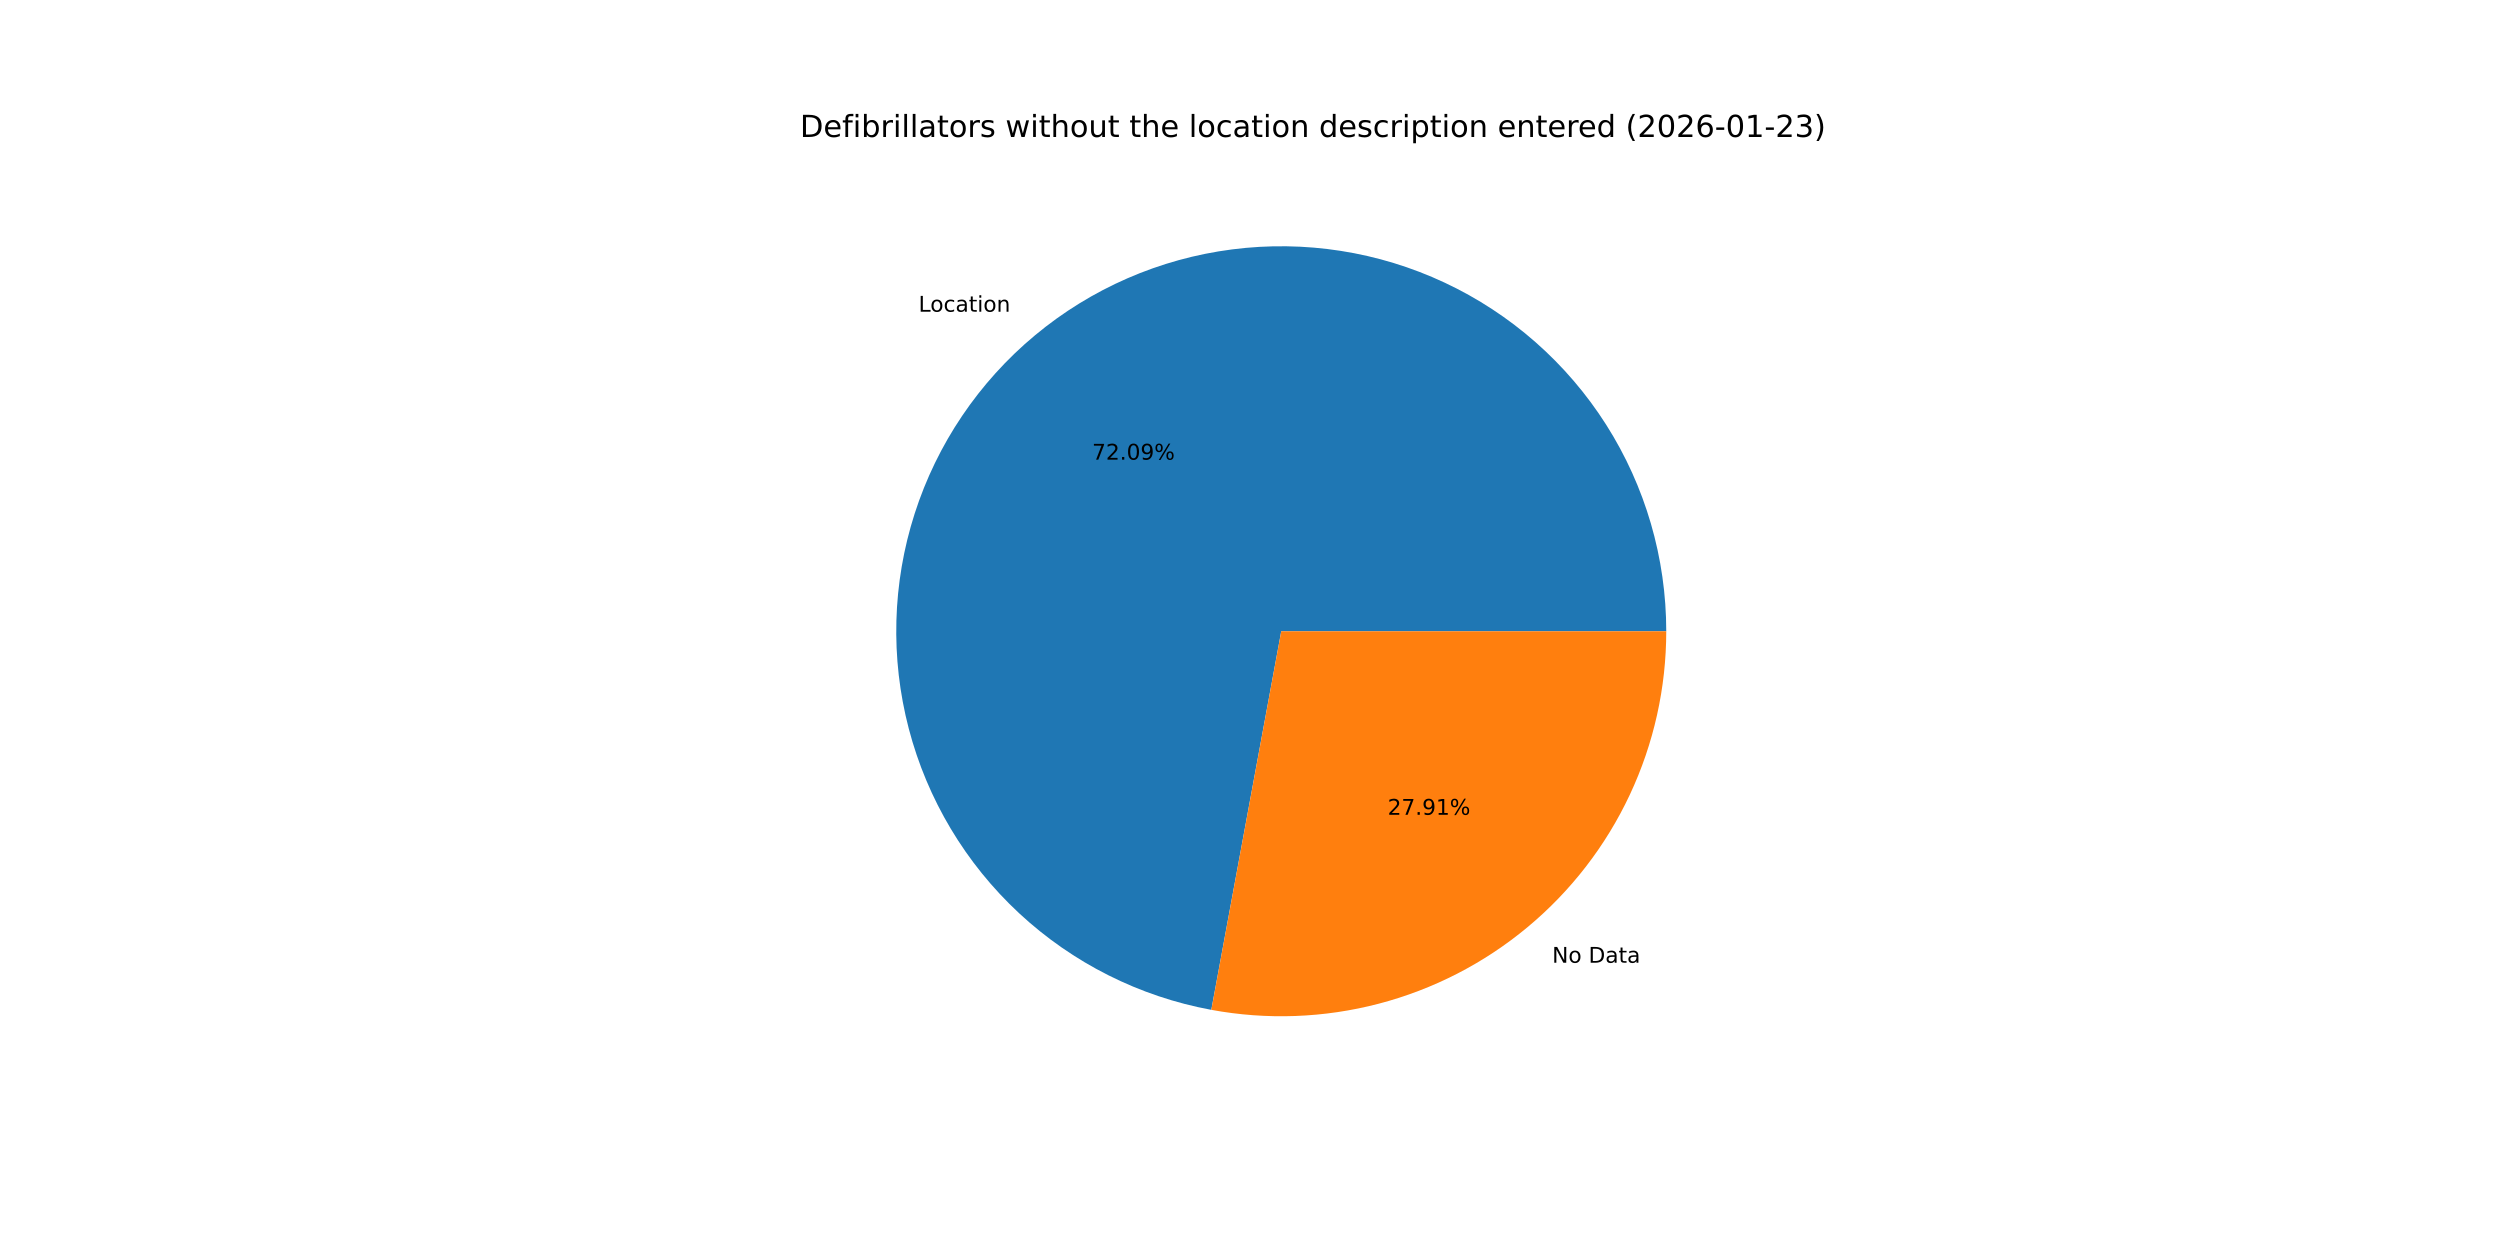
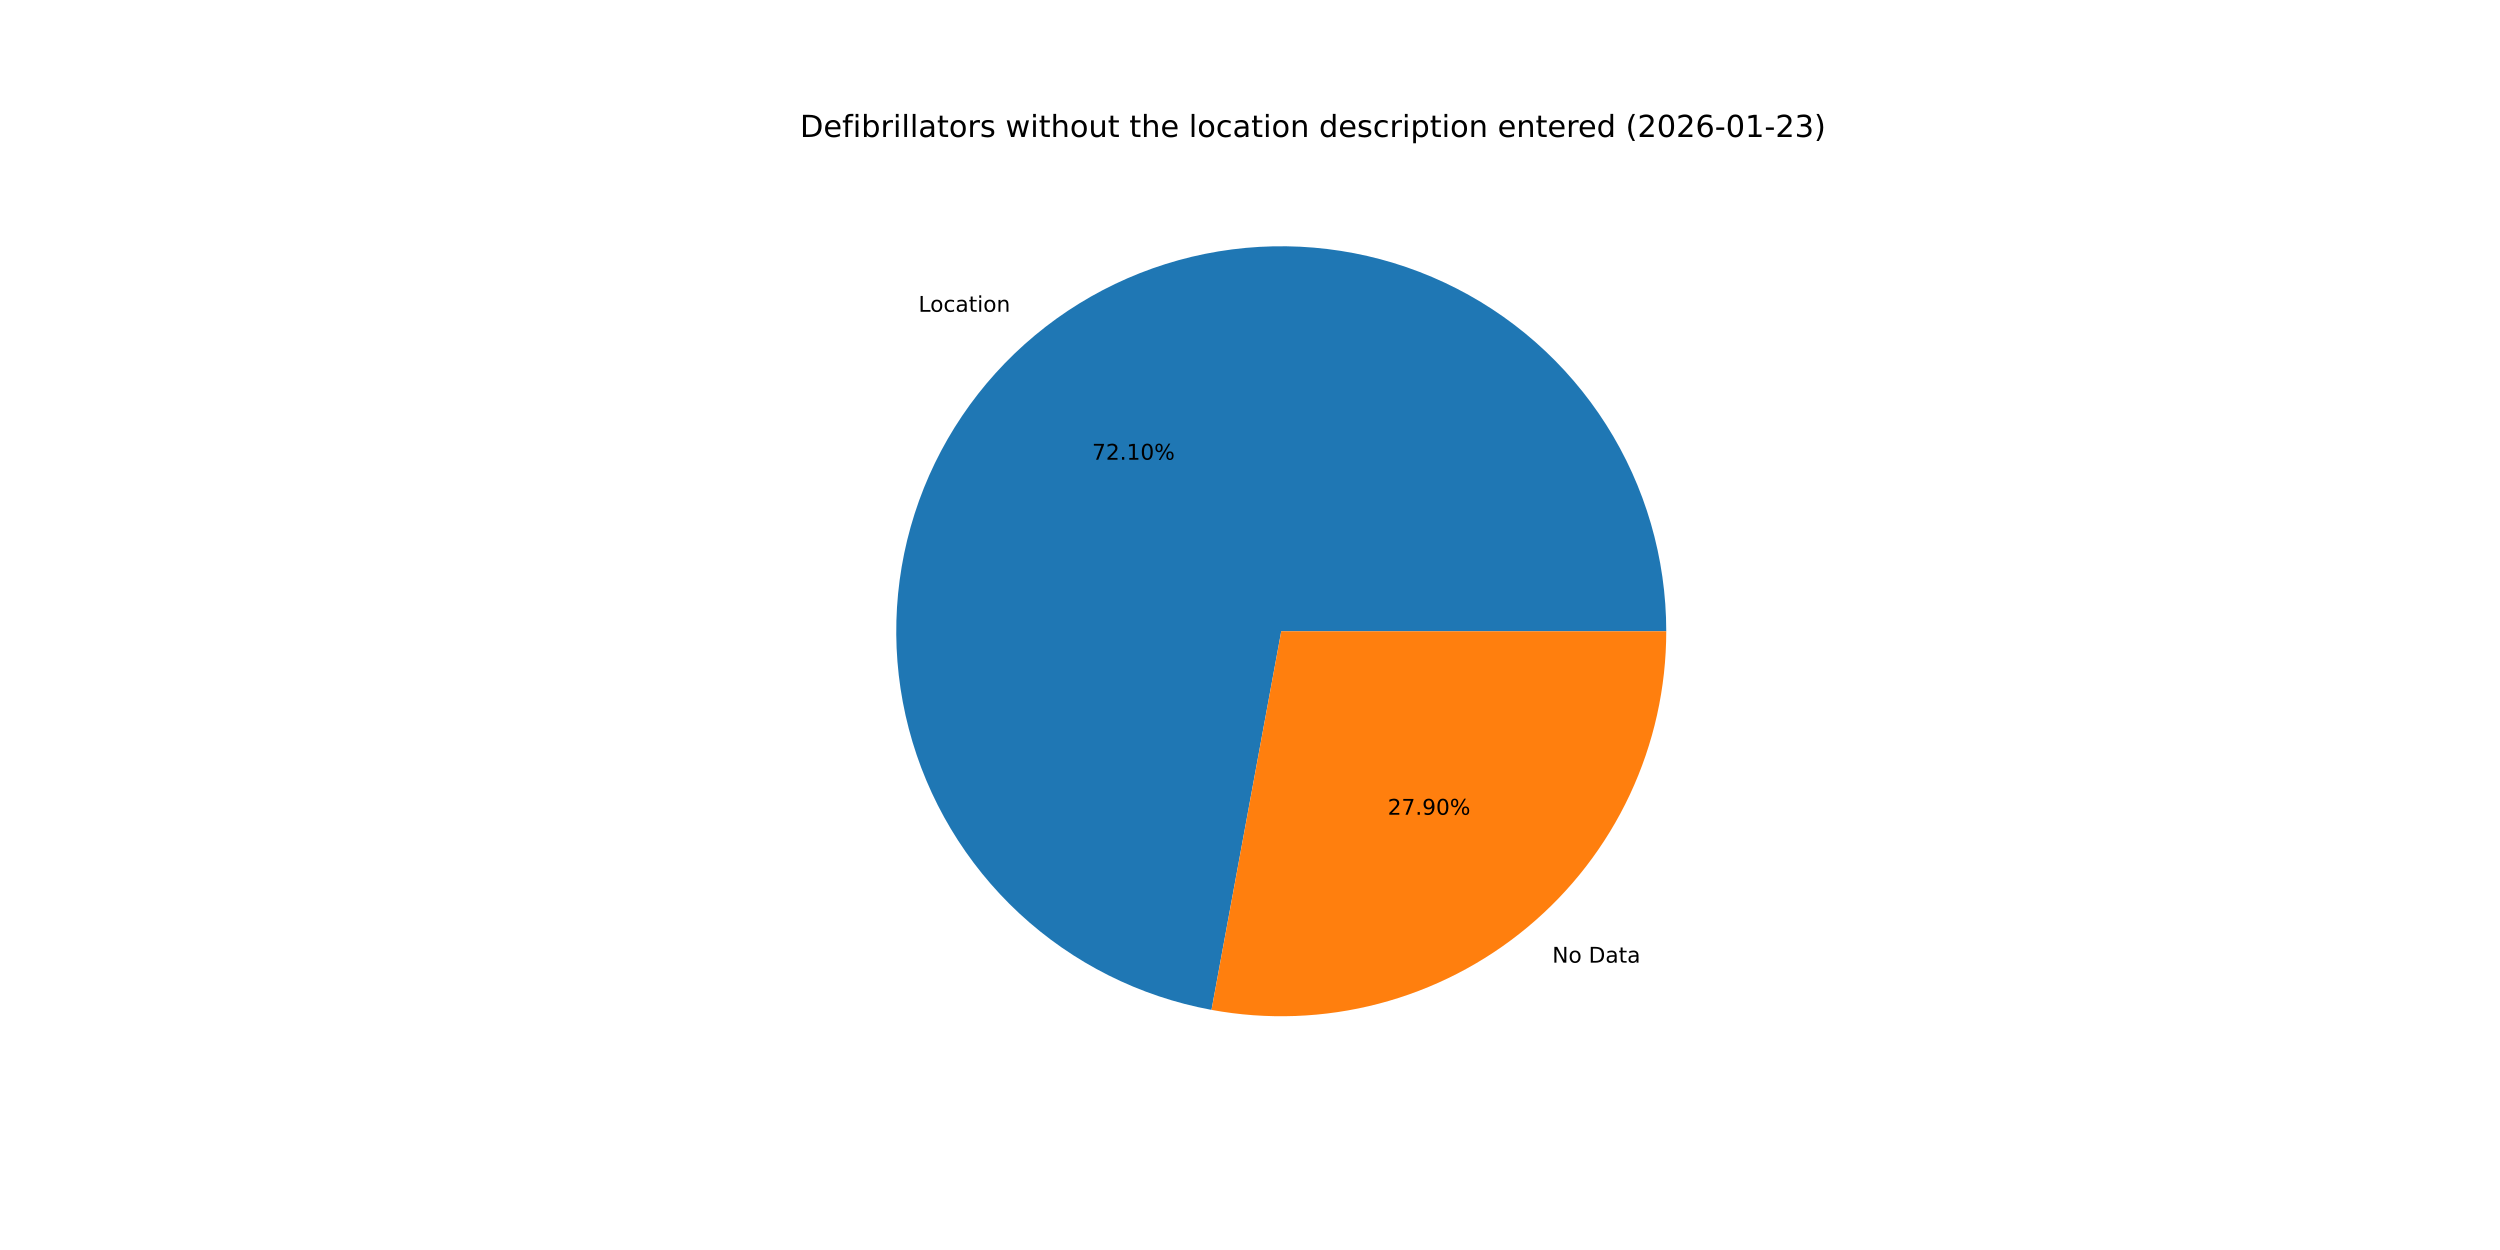
<svg xmlns="http://www.w3.org/2000/svg" xmlns:xlink="http://www.w3.org/1999/xlink" width="1152pt" height="576pt" viewBox="0 0 1152 576" version="1.1">
  <defs>
    <style type="text/css">*{stroke-linejoin: round; stroke-linecap: butt}</style>
  </defs>
  <g id="figure_1">
    <g id="patch_1">
      <path d="M 0 576  L 1152 576  L 1152 0  L 0 0  z " style="fill: #ffffff" />
    </g>
    <g id="axes_1">
      <g id="patch_2">
-         <path d="M 767.808 290.88  C 767.808 257.174 758.202 224.157 740.121 195.711  C 722.04 167.266 696.222 144.554 665.703 130.247  C 635.185 115.94 601.212 110.622 567.781 114.92  C 534.351 119.217 502.827 132.954 476.919 154.514  C 451.011 176.074 431.776 204.578 421.477 236.671  C 411.178 268.765 410.235 303.138 418.76 335.748  C 427.284 368.358 444.928 397.873 469.615 420.821  C 494.303 443.769 525.026 459.213 558.171 465.336  L 590.4 290.88  z " style="fill: #1f77b4" />
+         <path d="M 767.808 290.88  C 767.808 257.171 758.2 224.149 740.115 195.702  C 722.03 167.254 696.207 144.542 665.683 130.237  C 635.159 115.933 601.181 110.62 567.748 114.924  C 534.314 119.228 502.79 132.974 476.884 154.543  C 450.979 176.112 431.75 204.625 421.46 236.725  C 411.17 268.826 410.239 303.204 418.777 335.814  C 427.315 368.424 444.973 397.935 469.673 420.875  C 494.374 443.814 525.108 459.245 558.26 465.352  L 590.4 290.88  z " style="fill: #1f77b4" />
      </g>
      <g id="patch_3">
-         <path d="M 558.171 465.336  C 583.764 470.064 610.088 469.103 635.268 462.52  C 660.449 455.938 683.875 443.894 703.881 427.246  C 723.887 410.598 739.986 389.749 751.033 366.183  C 762.081 342.617 767.808 316.907 767.808 290.88  L 590.4 290.88  z " style="fill: #ff7f0e" />
+         <path d="M 558.26 465.352  C 583.848 470.066 610.163 469.093 635.334 462.503  C 660.505 455.913 683.92 443.866 703.916 427.217  C 723.911 410.568 740.002 389.723 751.043 366.163  C 762.084 342.603 767.808 316.899 767.808 290.88  L 590.4 290.88  z " style="fill: #ff7f0e" />
      </g>
      <g id="matplotlib.axis_1" />
      <g id="matplotlib.axis_2" />
      <g id="text_1">
-         <g transform="translate(423.2741 143.6368) scale(0.1 -0.1)">
+         <g transform="translate(423.2358 143.6687) scale(0.1 -0.1)">
          <defs>
            <path id="DejaVuSans-4c" d="M 628 4666  L 1259 4666  L 1259 531  L 3531 531  L 3531 0  L 628 0  L 628 4666  z " transform="scale(0.015625)" />
            <path id="DejaVuSans-6f" d="M 1959 3097  Q 1497 3097 1228 2736  Q 959 2375 959 1747  Q 959 1119 1226 758  Q 1494 397 1959 397  Q 2419 397 2687 759  Q 2956 1122 2956 1747  Q 2956 2369 2687 2733  Q 2419 3097 1959 3097  z M 1959 3584  Q 2709 3584 3137 3096  Q 3566 2609 3566 1747  Q 3566 888 3137 398  Q 2709 -91 1959 -91  Q 1206 -91 779 398  Q 353 888 353 1747  Q 353 2609 779 3096  Q 1206 3584 1959 3584  z " transform="scale(0.015625)" />
            <path id="DejaVuSans-63" d="M 3122 3366  L 3122 2828  Q 2878 2963 2633 3030  Q 2388 3097 2138 3097  Q 1578 3097 1268 2742  Q 959 2388 959 1747  Q 959 1106 1268 751  Q 1578 397 2138 397  Q 2388 397 2633 464  Q 2878 531 3122 666  L 3122 134  Q 2881 22 2623 -34  Q 2366 -91 2075 -91  Q 1284 -91 818 406  Q 353 903 353 1747  Q 353 2603 823 3093  Q 1294 3584 2113 3584  Q 2378 3584 2631 3529  Q 2884 3475 3122 3366  z " transform="scale(0.015625)" />
            <path id="DejaVuSans-61" d="M 2194 1759  Q 1497 1759 1228 1600  Q 959 1441 959 1056  Q 959 750 1161 570  Q 1363 391 1709 391  Q 2188 391 2477 730  Q 2766 1069 2766 1631  L 2766 1759  L 2194 1759  z M 3341 1997  L 3341 0  L 2766 0  L 2766 531  Q 2569 213 2275 61  Q 1981 -91 1556 -91  Q 1019 -91 701 211  Q 384 513 384 1019  Q 384 1609 779 1909  Q 1175 2209 1959 2209  L 2766 2209  L 2766 2266  Q 2766 2663 2505 2880  Q 2244 3097 1772 3097  Q 1472 3097 1187 3025  Q 903 2953 641 2809  L 641 3341  Q 956 3463 1253 3523  Q 1550 3584 1831 3584  Q 2591 3584 2966 3190  Q 3341 2797 3341 1997  z " transform="scale(0.015625)" />
            <path id="DejaVuSans-74" d="M 1172 4494  L 1172 3500  L 2356 3500  L 2356 3053  L 1172 3053  L 1172 1153  Q 1172 725 1289 603  Q 1406 481 1766 481  L 2356 481  L 2356 0  L 1766 0  Q 1100 0 847 248  Q 594 497 594 1153  L 594 3053  L 172 3053  L 172 3500  L 594 3500  L 594 4494  L 1172 4494  z " transform="scale(0.015625)" />
            <path id="DejaVuSans-69" d="M 603 3500  L 1178 3500  L 1178 0  L 603 0  L 603 3500  z M 603 4863  L 1178 4863  L 1178 4134  L 603 4134  L 603 4863  z " transform="scale(0.015625)" />
            <path id="DejaVuSans-6e" d="M 3513 2113  L 3513 0  L 2938 0  L 2938 2094  Q 2938 2591 2744 2837  Q 2550 3084 2163 3084  Q 1697 3084 1428 2787  Q 1159 2491 1159 1978  L 1159 0  L 581 0  L 581 3500  L 1159 3500  L 1159 2956  Q 1366 3272 1645 3428  Q 1925 3584 2291 3584  Q 2894 3584 3203 3211  Q 3513 2838 3513 2113  z " transform="scale(0.015625)" />
          </defs>
          <use xlink:href="#DejaVuSans-4c" />
          <use xlink:href="#DejaVuSans-6f" x="53.963" />
          <use xlink:href="#DejaVuSans-63" x="115.145" />
          <use xlink:href="#DejaVuSans-61" x="170.125" />
          <use xlink:href="#DejaVuSans-74" x="231.404" />
          <use xlink:href="#DejaVuSans-69" x="270.613" />
          <use xlink:href="#DejaVuSans-6f" x="298.396" />
          <use xlink:href="#DejaVuSans-6e" x="359.578" />
        </g>
      </g>
      <g id="text_2">
-         <g transform="translate(503.2466 211.8198) scale(0.1 -0.1)">
+         <g transform="translate(503.2257 211.8372) scale(0.1 -0.1)">
          <defs>
            <path id="DejaVuSans-37" d="M 525 4666  L 3525 4666  L 3525 4397  L 1831 0  L 1172 0  L 2766 4134  L 525 4134  L 525 4666  z " transform="scale(0.015625)" />
            <path id="DejaVuSans-32" d="M 1228 531  L 3431 531  L 3431 0  L 469 0  L 469 531  Q 828 903 1448 1529  Q 2069 2156 2228 2338  Q 2531 2678 2651 2914  Q 2772 3150 2772 3378  Q 2772 3750 2511 3984  Q 2250 4219 1831 4219  Q 1534 4219 1204 4116  Q 875 4013 500 3803  L 500 4441  Q 881 4594 1212 4672  Q 1544 4750 1819 4750  Q 2544 4750 2975 4387  Q 3406 4025 3406 3419  Q 3406 3131 3298 2873  Q 3191 2616 2906 2266  Q 2828 2175 2409 1742  Q 1991 1309 1228 531  z " transform="scale(0.015625)" />
            <path id="DejaVuSans-2e" d="M 684 794  L 1344 794  L 1344 0  L 684 0  L 684 794  z " transform="scale(0.015625)" />
+             <path id="DejaVuSans-31" d="M 794 531  L 1825 531  L 1825 4091  L 703 3866  L 703 4441  L 1819 4666  L 2450 4666  L 2450 531  L 3481 531  L 3481 0  L 794 0  L 794 531  z " transform="scale(0.015625)" />
            <path id="DejaVuSans-30" d="M 2034 4250  Q 1547 4250 1301 3770  Q 1056 3291 1056 2328  Q 1056 1369 1301 889  Q 1547 409 2034 409  Q 2525 409 2770 889  Q 3016 1369 3016 2328  Q 3016 3291 2770 3770  Q 2525 4250 2034 4250  z M 2034 4750  Q 2819 4750 3233 4129  Q 3647 3509 3647 2328  Q 3647 1150 3233 529  Q 2819 -91 2034 -91  Q 1250 -91 836 529  Q 422 1150 422 2328  Q 422 3509 836 4129  Q 1250 4750 2034 4750  z " transform="scale(0.015625)" />
-             <path id="DejaVuSans-39" d="M 703 97  L 703 672  Q 941 559 1184 500  Q 1428 441 1663 441  Q 2288 441 2617 861  Q 2947 1281 2994 2138  Q 2813 1869 2534 1725  Q 2256 1581 1919 1581  Q 1219 1581 811 2004  Q 403 2428 403 3163  Q 403 3881 828 4315  Q 1253 4750 1959 4750  Q 2769 4750 3195 4129  Q 3622 3509 3622 2328  Q 3622 1225 3098 567  Q 2575 -91 1691 -91  Q 1453 -91 1209 -44  Q 966 3 703 97  z M 1959 2075  Q 2384 2075 2632 2365  Q 2881 2656 2881 3163  Q 2881 3666 2632 3958  Q 2384 4250 1959 4250  Q 1534 4250 1286 3958  Q 1038 3666 1038 3163  Q 1038 2656 1286 2365  Q 1534 2075 1959 2075  z " transform="scale(0.015625)" />
            <path id="DejaVuSans-25" d="M 4653 2053  Q 4381 2053 4226 1822  Q 4072 1591 4072 1178  Q 4072 772 4226 539  Q 4381 306 4653 306  Q 4919 306 5073 539  Q 5228 772 5228 1178  Q 5228 1588 5073 1820  Q 4919 2053 4653 2053  z M 4653 2450  Q 5147 2450 5437 2106  Q 5728 1763 5728 1178  Q 5728 594 5436 251  Q 5144 -91 4653 -91  Q 4153 -91 3862 251  Q 3572 594 3572 1178  Q 3572 1766 3864 2108  Q 4156 2450 4653 2450  z M 1428 4353  Q 1159 4353 1004 4120  Q 850 3888 850 3481  Q 850 3069 1003 2837  Q 1156 2606 1428 2606  Q 1700 2606 1854 2837  Q 2009 3069 2009 3481  Q 2009 3884 1853 4118  Q 1697 4353 1428 4353  z M 4250 4750  L 4750 4750  L 1831 -91  L 1331 -91  L 4250 4750  z M 1428 4750  Q 1922 4750 2215 4408  Q 2509 4066 2509 3481  Q 2509 2891 2217 2550  Q 1925 2209 1428 2209  Q 931 2209 642 2551  Q 353 2894 353 3481  Q 353 4063 643 4406  Q 934 4750 1428 4750  z " transform="scale(0.015625)" />
          </defs>
          <use xlink:href="#DejaVuSans-37" />
          <use xlink:href="#DejaVuSans-32" x="63.623" />
          <use xlink:href="#DejaVuSans-2e" x="127.246" />
-           <use xlink:href="#DejaVuSans-30" x="159.033" />
-           <use xlink:href="#DejaVuSans-39" x="222.656" />
+           <use xlink:href="#DejaVuSans-31" x="159.033" />
+           <use xlink:href="#DejaVuSans-30" x="222.656" />
          <use xlink:href="#DejaVuSans-25" x="286.279" />
        </g>
      </g>
      <g id="text_3">
-         <g transform="translate(715.2291 443.6419) scale(0.1 -0.1)">
+         <g transform="translate(715.2673 443.6101) scale(0.1 -0.1)">
          <defs>
            <path id="DejaVuSans-4e" d="M 628 4666  L 1478 4666  L 3547 763  L 3547 4666  L 4159 4666  L 4159 0  L 3309 0  L 1241 3903  L 1241 0  L 628 0  L 628 4666  z " transform="scale(0.015625)" />
            <path id="DejaVuSans-20" transform="scale(0.015625)" />
            <path id="DejaVuSans-44" d="M 1259 4147  L 1259 519  L 2022 519  Q 2988 519 3436 956  Q 3884 1394 3884 2338  Q 3884 3275 3436 3711  Q 2988 4147 2022 4147  L 1259 4147  z M 628 4666  L 1925 4666  Q 3281 4666 3915 4102  Q 4550 3538 4550 2338  Q 4550 1131 3912 565  Q 3275 0 1925 0  L 628 0  L 628 4666  z " transform="scale(0.015625)" />
          </defs>
          <use xlink:href="#DejaVuSans-4e" />
          <use xlink:href="#DejaVuSans-6f" x="74.805" />
          <use xlink:href="#DejaVuSans-20" x="135.986" />
          <use xlink:href="#DejaVuSans-44" x="167.773" />
          <use xlink:href="#DejaVuSans-61" x="244.775" />
          <use xlink:href="#DejaVuSans-74" x="306.055" />
          <use xlink:href="#DejaVuSans-61" x="345.264" />
        </g>
      </g>
      <g id="text_4">
-         <g transform="translate(639.4237 375.4589) scale(0.1 -0.1)">
+         <g transform="translate(639.4446 375.4416) scale(0.1 -0.1)">
          <defs>
-             <path id="DejaVuSans-31" d="M 794 531  L 1825 531  L 1825 4091  L 703 3866  L 703 4441  L 1819 4666  L 2450 4666  L 2450 531  L 3481 531  L 3481 0  L 794 0  L 794 531  z " transform="scale(0.015625)" />
+             <path id="DejaVuSans-39" d="M 703 97  L 703 672  Q 941 559 1184 500  Q 1428 441 1663 441  Q 2288 441 2617 861  Q 2947 1281 2994 2138  Q 2813 1869 2534 1725  Q 2256 1581 1919 1581  Q 1219 1581 811 2004  Q 403 2428 403 3163  Q 403 3881 828 4315  Q 1253 4750 1959 4750  Q 2769 4750 3195 4129  Q 3622 3509 3622 2328  Q 3622 1225 3098 567  Q 2575 -91 1691 -91  Q 1453 -91 1209 -44  Q 966 3 703 97  z M 1959 2075  Q 2384 2075 2632 2365  Q 2881 2656 2881 3163  Q 2881 3666 2632 3958  Q 2384 4250 1959 4250  Q 1534 4250 1286 3958  Q 1038 3666 1038 3163  Q 1038 2656 1286 2365  Q 1534 2075 1959 2075  z " transform="scale(0.015625)" />
          </defs>
          <use xlink:href="#DejaVuSans-32" />
          <use xlink:href="#DejaVuSans-37" x="63.623" />
          <use xlink:href="#DejaVuSans-2e" x="127.246" />
          <use xlink:href="#DejaVuSans-39" x="159.033" />
-           <use xlink:href="#DejaVuSans-31" x="222.656" />
+           <use xlink:href="#DejaVuSans-30" x="222.656" />
          <use xlink:href="#DejaVuSans-25" x="286.279" />
        </g>
      </g>
      <g id="text_5">
        <g transform="translate(368.64 63.12) scale(0.14 -0.14)">
          <defs>
            <path id="DejaVuSans-65" d="M 3597 1894  L 3597 1613  L 953 1613  Q 991 1019 1311 708  Q 1631 397 2203 397  Q 2534 397 2845 478  Q 3156 559 3463 722  L 3463 178  Q 3153 47 2828 -22  Q 2503 -91 2169 -91  Q 1331 -91 842 396  Q 353 884 353 1716  Q 353 2575 817 3079  Q 1281 3584 2069 3584  Q 2775 3584 3186 3129  Q 3597 2675 3597 1894  z M 3022 2063  Q 3016 2534 2758 2815  Q 2500 3097 2075 3097  Q 1594 3097 1305 2825  Q 1016 2553 972 2059  L 3022 2063  z " transform="scale(0.015625)" />
            <path id="DejaVuSans-66" d="M 2375 4863  L 2375 4384  L 1825 4384  Q 1516 4384 1395 4259  Q 1275 4134 1275 3809  L 1275 3500  L 2222 3500  L 2222 3053  L 1275 3053  L 1275 0  L 697 0  L 697 3053  L 147 3053  L 147 3500  L 697 3500  L 697 3744  Q 697 4328 969 4595  Q 1241 4863 1831 4863  L 2375 4863  z " transform="scale(0.015625)" />
            <path id="DejaVuSans-62" d="M 3116 1747  Q 3116 2381 2855 2742  Q 2594 3103 2138 3103  Q 1681 3103 1420 2742  Q 1159 2381 1159 1747  Q 1159 1113 1420 752  Q 1681 391 2138 391  Q 2594 391 2855 752  Q 3116 1113 3116 1747  z M 1159 2969  Q 1341 3281 1617 3432  Q 1894 3584 2278 3584  Q 2916 3584 3314 3078  Q 3713 2572 3713 1747  Q 3713 922 3314 415  Q 2916 -91 2278 -91  Q 1894 -91 1617 61  Q 1341 213 1159 525  L 1159 0  L 581 0  L 581 4863  L 1159 4863  L 1159 2969  z " transform="scale(0.015625)" />
            <path id="DejaVuSans-72" d="M 2631 2963  Q 2534 3019 2420 3045  Q 2306 3072 2169 3072  Q 1681 3072 1420 2755  Q 1159 2438 1159 1844  L 1159 0  L 581 0  L 581 3500  L 1159 3500  L 1159 2956  Q 1341 3275 1631 3429  Q 1922 3584 2338 3584  Q 2397 3584 2469 3576  Q 2541 3569 2628 3553  L 2631 2963  z " transform="scale(0.015625)" />
            <path id="DejaVuSans-6c" d="M 603 4863  L 1178 4863  L 1178 0  L 603 0  L 603 4863  z " transform="scale(0.015625)" />
            <path id="DejaVuSans-73" d="M 2834 3397  L 2834 2853  Q 2591 2978 2328 3040  Q 2066 3103 1784 3103  Q 1356 3103 1142 2972  Q 928 2841 928 2578  Q 928 2378 1081 2264  Q 1234 2150 1697 2047  L 1894 2003  Q 2506 1872 2764 1633  Q 3022 1394 3022 966  Q 3022 478 2636 193  Q 2250 -91 1575 -91  Q 1294 -91 989 -36  Q 684 19 347 128  L 347 722  Q 666 556 975 473  Q 1284 391 1588 391  Q 1994 391 2212 530  Q 2431 669 2431 922  Q 2431 1156 2273 1281  Q 2116 1406 1581 1522  L 1381 1569  Q 847 1681 609 1914  Q 372 2147 372 2553  Q 372 3047 722 3315  Q 1072 3584 1716 3584  Q 2034 3584 2315 3537  Q 2597 3491 2834 3397  z " transform="scale(0.015625)" />
            <path id="DejaVuSans-77" d="M 269 3500  L 844 3500  L 1563 769  L 2278 3500  L 2956 3500  L 3675 769  L 4391 3500  L 4966 3500  L 4050 0  L 3372 0  L 2619 2869  L 1863 0  L 1184 0  L 269 3500  z " transform="scale(0.015625)" />
            <path id="DejaVuSans-68" d="M 3513 2113  L 3513 0  L 2938 0  L 2938 2094  Q 2938 2591 2744 2837  Q 2550 3084 2163 3084  Q 1697 3084 1428 2787  Q 1159 2491 1159 1978  L 1159 0  L 581 0  L 581 4863  L 1159 4863  L 1159 2956  Q 1366 3272 1645 3428  Q 1925 3584 2291 3584  Q 2894 3584 3203 3211  Q 3513 2838 3513 2113  z " transform="scale(0.015625)" />
            <path id="DejaVuSans-75" d="M 544 1381  L 544 3500  L 1119 3500  L 1119 1403  Q 1119 906 1312 657  Q 1506 409 1894 409  Q 2359 409 2629 706  Q 2900 1003 2900 1516  L 2900 3500  L 3475 3500  L 3475 0  L 2900 0  L 2900 538  Q 2691 219 2414 64  Q 2138 -91 1772 -91  Q 1169 -91 856 284  Q 544 659 544 1381  z M 1991 3584  L 1991 3584  z " transform="scale(0.015625)" />
            <path id="DejaVuSans-64" d="M 2906 2969  L 2906 4863  L 3481 4863  L 3481 0  L 2906 0  L 2906 525  Q 2725 213 2448 61  Q 2172 -91 1784 -91  Q 1150 -91 751 415  Q 353 922 353 1747  Q 353 2572 751 3078  Q 1150 3584 1784 3584  Q 2172 3584 2448 3432  Q 2725 3281 2906 2969  z M 947 1747  Q 947 1113 1208 752  Q 1469 391 1925 391  Q 2381 391 2643 752  Q 2906 1113 2906 1747  Q 2906 2381 2643 2742  Q 2381 3103 1925 3103  Q 1469 3103 1208 2742  Q 947 2381 947 1747  z " transform="scale(0.015625)" />
            <path id="DejaVuSans-70" d="M 1159 525  L 1159 -1331  L 581 -1331  L 581 3500  L 1159 3500  L 1159 2969  Q 1341 3281 1617 3432  Q 1894 3584 2278 3584  Q 2916 3584 3314 3078  Q 3713 2572 3713 1747  Q 3713 922 3314 415  Q 2916 -91 2278 -91  Q 1894 -91 1617 61  Q 1341 213 1159 525  z M 3116 1747  Q 3116 2381 2855 2742  Q 2594 3103 2138 3103  Q 1681 3103 1420 2742  Q 1159 2381 1159 1747  Q 1159 1113 1420 752  Q 1681 391 2138 391  Q 2594 391 2855 752  Q 3116 1113 3116 1747  z " transform="scale(0.015625)" />
            <path id="DejaVuSans-28" d="M 1984 4856  Q 1566 4138 1362 3434  Q 1159 2731 1159 2009  Q 1159 1288 1364 580  Q 1569 -128 1984 -844  L 1484 -844  Q 1016 -109 783 600  Q 550 1309 550 2009  Q 550 2706 781 3412  Q 1013 4119 1484 4856  L 1984 4856  z " transform="scale(0.015625)" />
            <path id="DejaVuSans-36" d="M 2113 2584  Q 1688 2584 1439 2293  Q 1191 2003 1191 1497  Q 1191 994 1439 701  Q 1688 409 2113 409  Q 2538 409 2786 701  Q 3034 994 3034 1497  Q 3034 2003 2786 2293  Q 2538 2584 2113 2584  z M 3366 4563  L 3366 3988  Q 3128 4100 2886 4159  Q 2644 4219 2406 4219  Q 1781 4219 1451 3797  Q 1122 3375 1075 2522  Q 1259 2794 1537 2939  Q 1816 3084 2150 3084  Q 2853 3084 3261 2657  Q 3669 2231 3669 1497  Q 3669 778 3244 343  Q 2819 -91 2113 -91  Q 1303 -91 875 529  Q 447 1150 447 2328  Q 447 3434 972 4092  Q 1497 4750 2381 4750  Q 2619 4750 2861 4703  Q 3103 4656 3366 4563  z " transform="scale(0.015625)" />
            <path id="DejaVuSans-2d" d="M 313 2009  L 1997 2009  L 1997 1497  L 313 1497  L 313 2009  z " transform="scale(0.015625)" />
            <path id="DejaVuSans-33" d="M 2597 2516  Q 3050 2419 3304 2112  Q 3559 1806 3559 1356  Q 3559 666 3084 287  Q 2609 -91 1734 -91  Q 1441 -91 1130 -33  Q 819 25 488 141  L 488 750  Q 750 597 1062 519  Q 1375 441 1716 441  Q 2309 441 2620 675  Q 2931 909 2931 1356  Q 2931 1769 2642 2001  Q 2353 2234 1838 2234  L 1294 2234  L 1294 2753  L 1863 2753  Q 2328 2753 2575 2939  Q 2822 3125 2822 3475  Q 2822 3834 2567 4026  Q 2313 4219 1838 4219  Q 1578 4219 1281 4162  Q 984 4106 628 3988  L 628 4550  Q 988 4650 1302 4700  Q 1616 4750 1894 4750  Q 2613 4750 3031 4423  Q 3450 4097 3450 3541  Q 3450 3153 3228 2886  Q 3006 2619 2597 2516  z " transform="scale(0.015625)" />
            <path id="DejaVuSans-29" d="M 513 4856  L 1013 4856  Q 1481 4119 1714 3412  Q 1947 2706 1947 2009  Q 1947 1309 1714 600  Q 1481 -109 1013 -844  L 513 -844  Q 928 -128 1133 580  Q 1338 1288 1338 2009  Q 1338 2731 1133 3434  Q 928 4138 513 4856  z " transform="scale(0.015625)" />
          </defs>
          <use xlink:href="#DejaVuSans-44" />
          <use xlink:href="#DejaVuSans-65" x="77.002" />
          <use xlink:href="#DejaVuSans-66" x="138.525" />
          <use xlink:href="#DejaVuSans-69" x="173.73" />
          <use xlink:href="#DejaVuSans-62" x="201.514" />
          <use xlink:href="#DejaVuSans-72" x="264.99" />
          <use xlink:href="#DejaVuSans-69" x="306.104" />
          <use xlink:href="#DejaVuSans-6c" x="333.887" />
          <use xlink:href="#DejaVuSans-6c" x="361.67" />
          <use xlink:href="#DejaVuSans-61" x="389.453" />
          <use xlink:href="#DejaVuSans-74" x="450.732" />
          <use xlink:href="#DejaVuSans-6f" x="489.941" />
          <use xlink:href="#DejaVuSans-72" x="551.123" />
          <use xlink:href="#DejaVuSans-73" x="592.236" />
          <use xlink:href="#DejaVuSans-20" x="644.336" />
          <use xlink:href="#DejaVuSans-77" x="676.123" />
          <use xlink:href="#DejaVuSans-69" x="757.91" />
          <use xlink:href="#DejaVuSans-74" x="785.693" />
          <use xlink:href="#DejaVuSans-68" x="824.902" />
          <use xlink:href="#DejaVuSans-6f" x="888.281" />
          <use xlink:href="#DejaVuSans-75" x="949.463" />
          <use xlink:href="#DejaVuSans-74" x="1012.842" />
          <use xlink:href="#DejaVuSans-20" x="1052.051" />
          <use xlink:href="#DejaVuSans-74" x="1083.838" />
          <use xlink:href="#DejaVuSans-68" x="1123.047" />
          <use xlink:href="#DejaVuSans-65" x="1186.426" />
          <use xlink:href="#DejaVuSans-20" x="1247.949" />
          <use xlink:href="#DejaVuSans-6c" x="1279.736" />
          <use xlink:href="#DejaVuSans-6f" x="1307.52" />
          <use xlink:href="#DejaVuSans-63" x="1368.701" />
          <use xlink:href="#DejaVuSans-61" x="1423.682" />
          <use xlink:href="#DejaVuSans-74" x="1484.961" />
          <use xlink:href="#DejaVuSans-69" x="1524.17" />
          <use xlink:href="#DejaVuSans-6f" x="1551.953" />
          <use xlink:href="#DejaVuSans-6e" x="1613.135" />
          <use xlink:href="#DejaVuSans-20" x="1676.514" />
          <use xlink:href="#DejaVuSans-64" x="1708.301" />
          <use xlink:href="#DejaVuSans-65" x="1771.777" />
          <use xlink:href="#DejaVuSans-73" x="1833.301" />
          <use xlink:href="#DejaVuSans-63" x="1885.4" />
          <use xlink:href="#DejaVuSans-72" x="1940.381" />
          <use xlink:href="#DejaVuSans-69" x="1981.494" />
          <use xlink:href="#DejaVuSans-70" x="2009.277" />
          <use xlink:href="#DejaVuSans-74" x="2072.754" />
          <use xlink:href="#DejaVuSans-69" x="2111.963" />
          <use xlink:href="#DejaVuSans-6f" x="2139.746" />
          <use xlink:href="#DejaVuSans-6e" x="2200.928" />
          <use xlink:href="#DejaVuSans-20" x="2264.307" />
          <use xlink:href="#DejaVuSans-65" x="2296.094" />
          <use xlink:href="#DejaVuSans-6e" x="2357.617" />
          <use xlink:href="#DejaVuSans-74" x="2420.996" />
          <use xlink:href="#DejaVuSans-65" x="2460.205" />
          <use xlink:href="#DejaVuSans-72" x="2521.729" />
          <use xlink:href="#DejaVuSans-65" x="2560.592" />
          <use xlink:href="#DejaVuSans-64" x="2622.115" />
          <use xlink:href="#DejaVuSans-20" x="2685.592" />
          <use xlink:href="#DejaVuSans-28" x="2717.379" />
          <use xlink:href="#DejaVuSans-32" x="2756.393" />
          <use xlink:href="#DejaVuSans-30" x="2820.016" />
          <use xlink:href="#DejaVuSans-32" x="2883.639" />
          <use xlink:href="#DejaVuSans-36" x="2947.262" />
          <use xlink:href="#DejaVuSans-2d" x="3010.885" />
          <use xlink:href="#DejaVuSans-30" x="3046.969" />
          <use xlink:href="#DejaVuSans-31" x="3110.592" />
          <use xlink:href="#DejaVuSans-2d" x="3174.215" />
          <use xlink:href="#DejaVuSans-32" x="3210.299" />
          <use xlink:href="#DejaVuSans-33" x="3273.922" />
          <use xlink:href="#DejaVuSans-29" x="3337.545" />
        </g>
      </g>
    </g>
  </g>
</svg>
